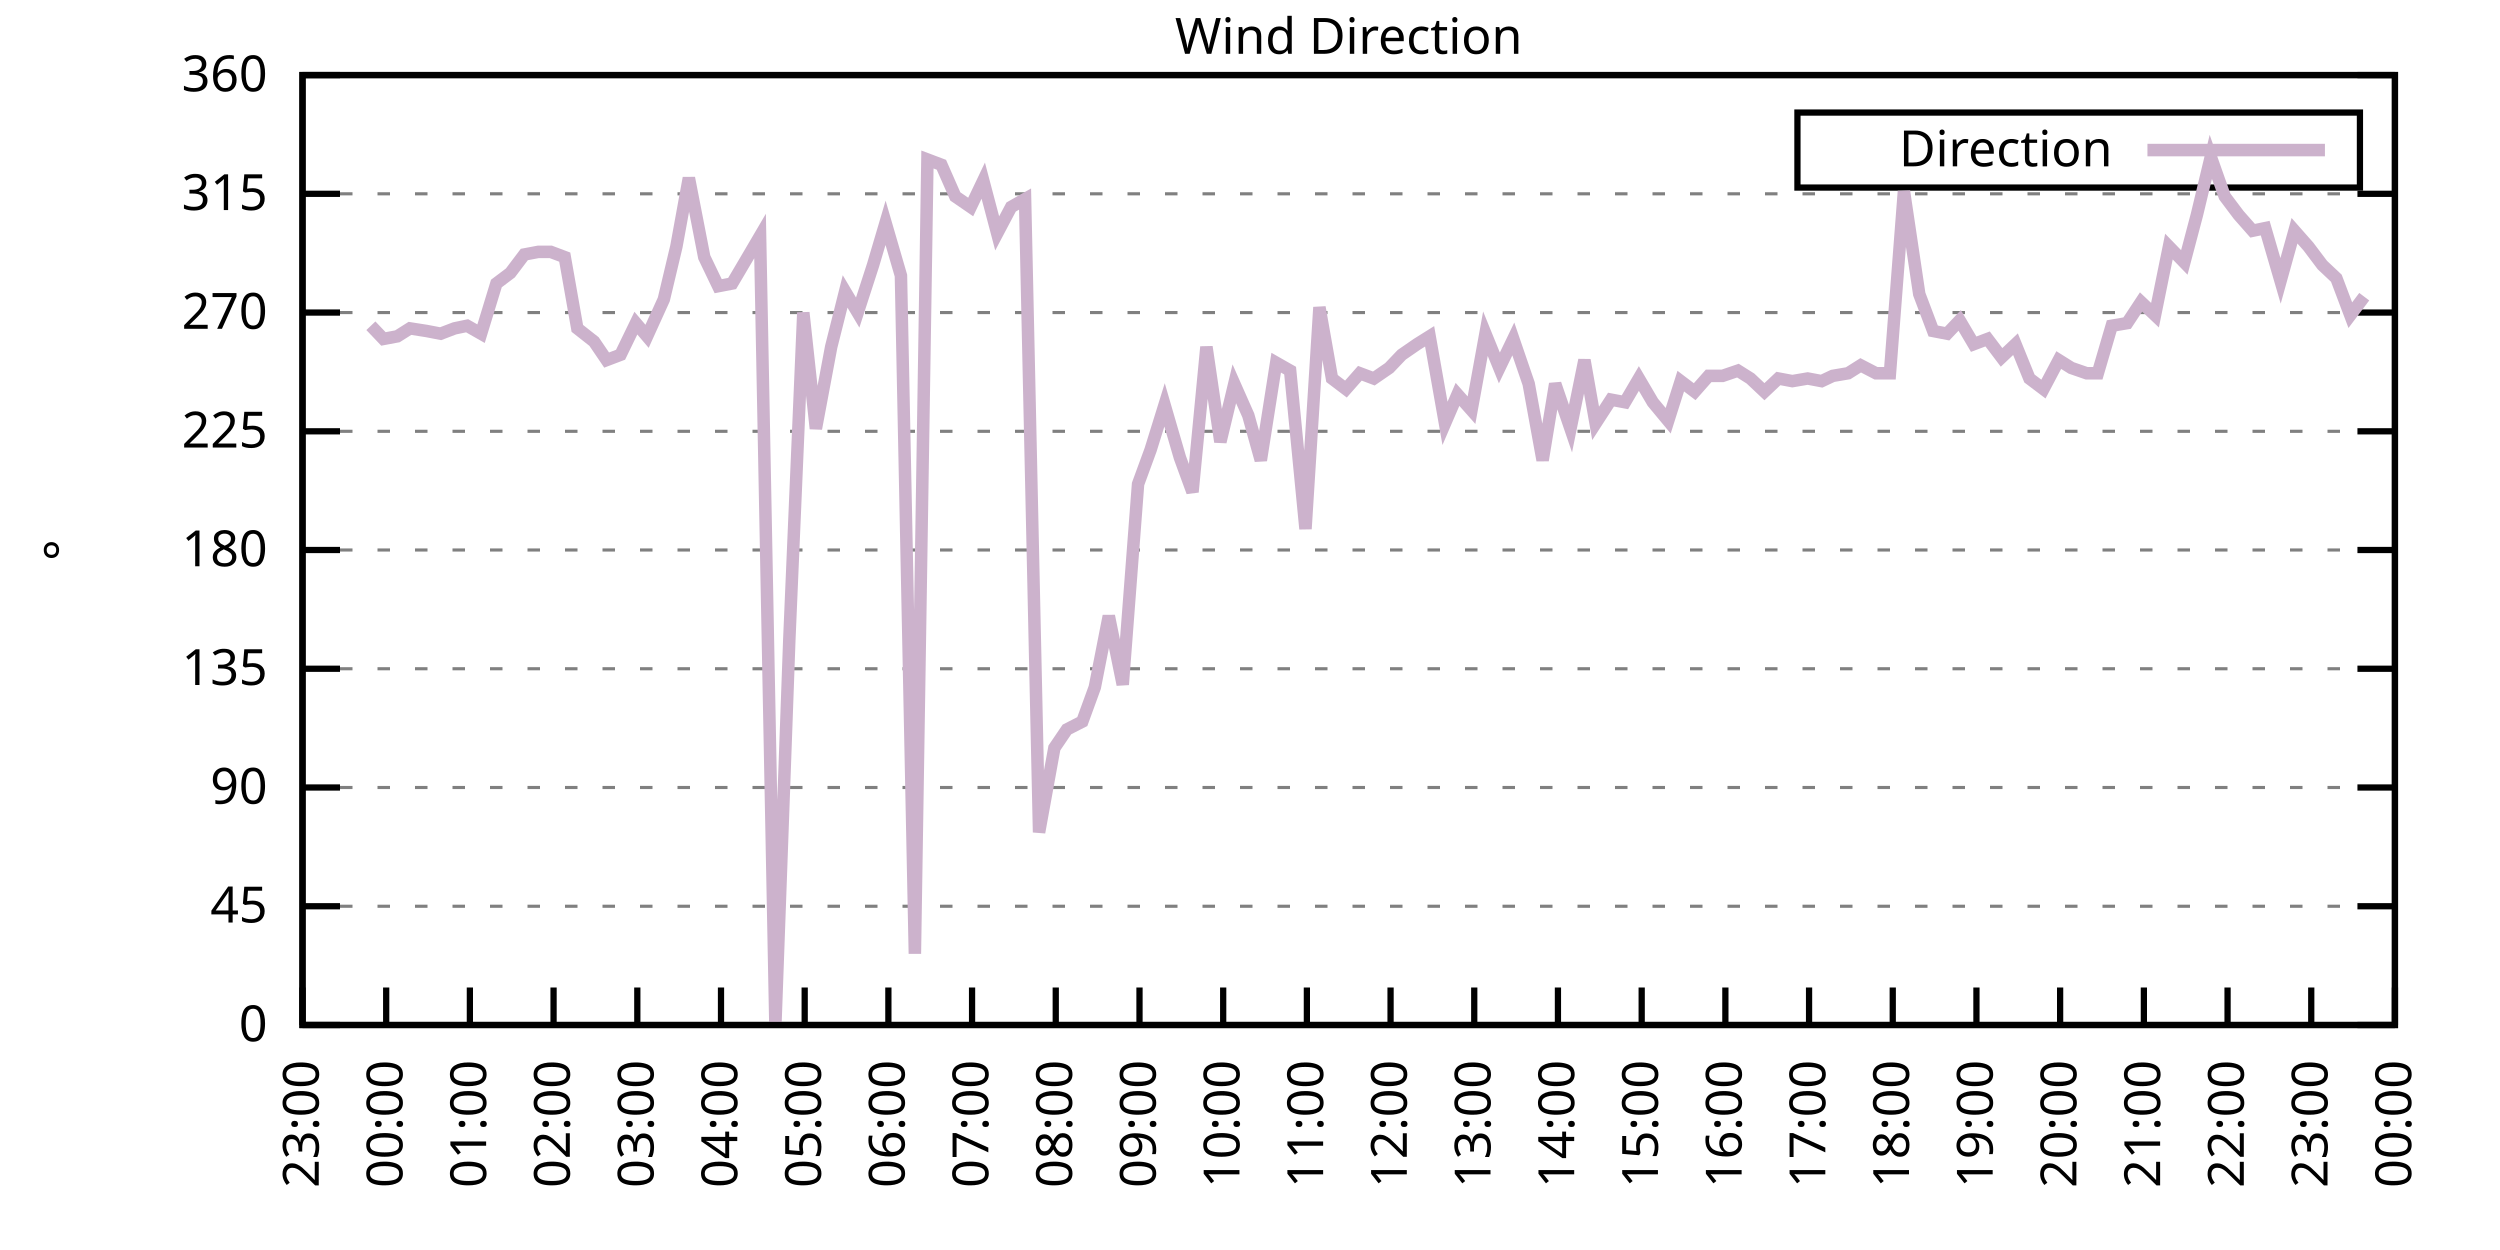
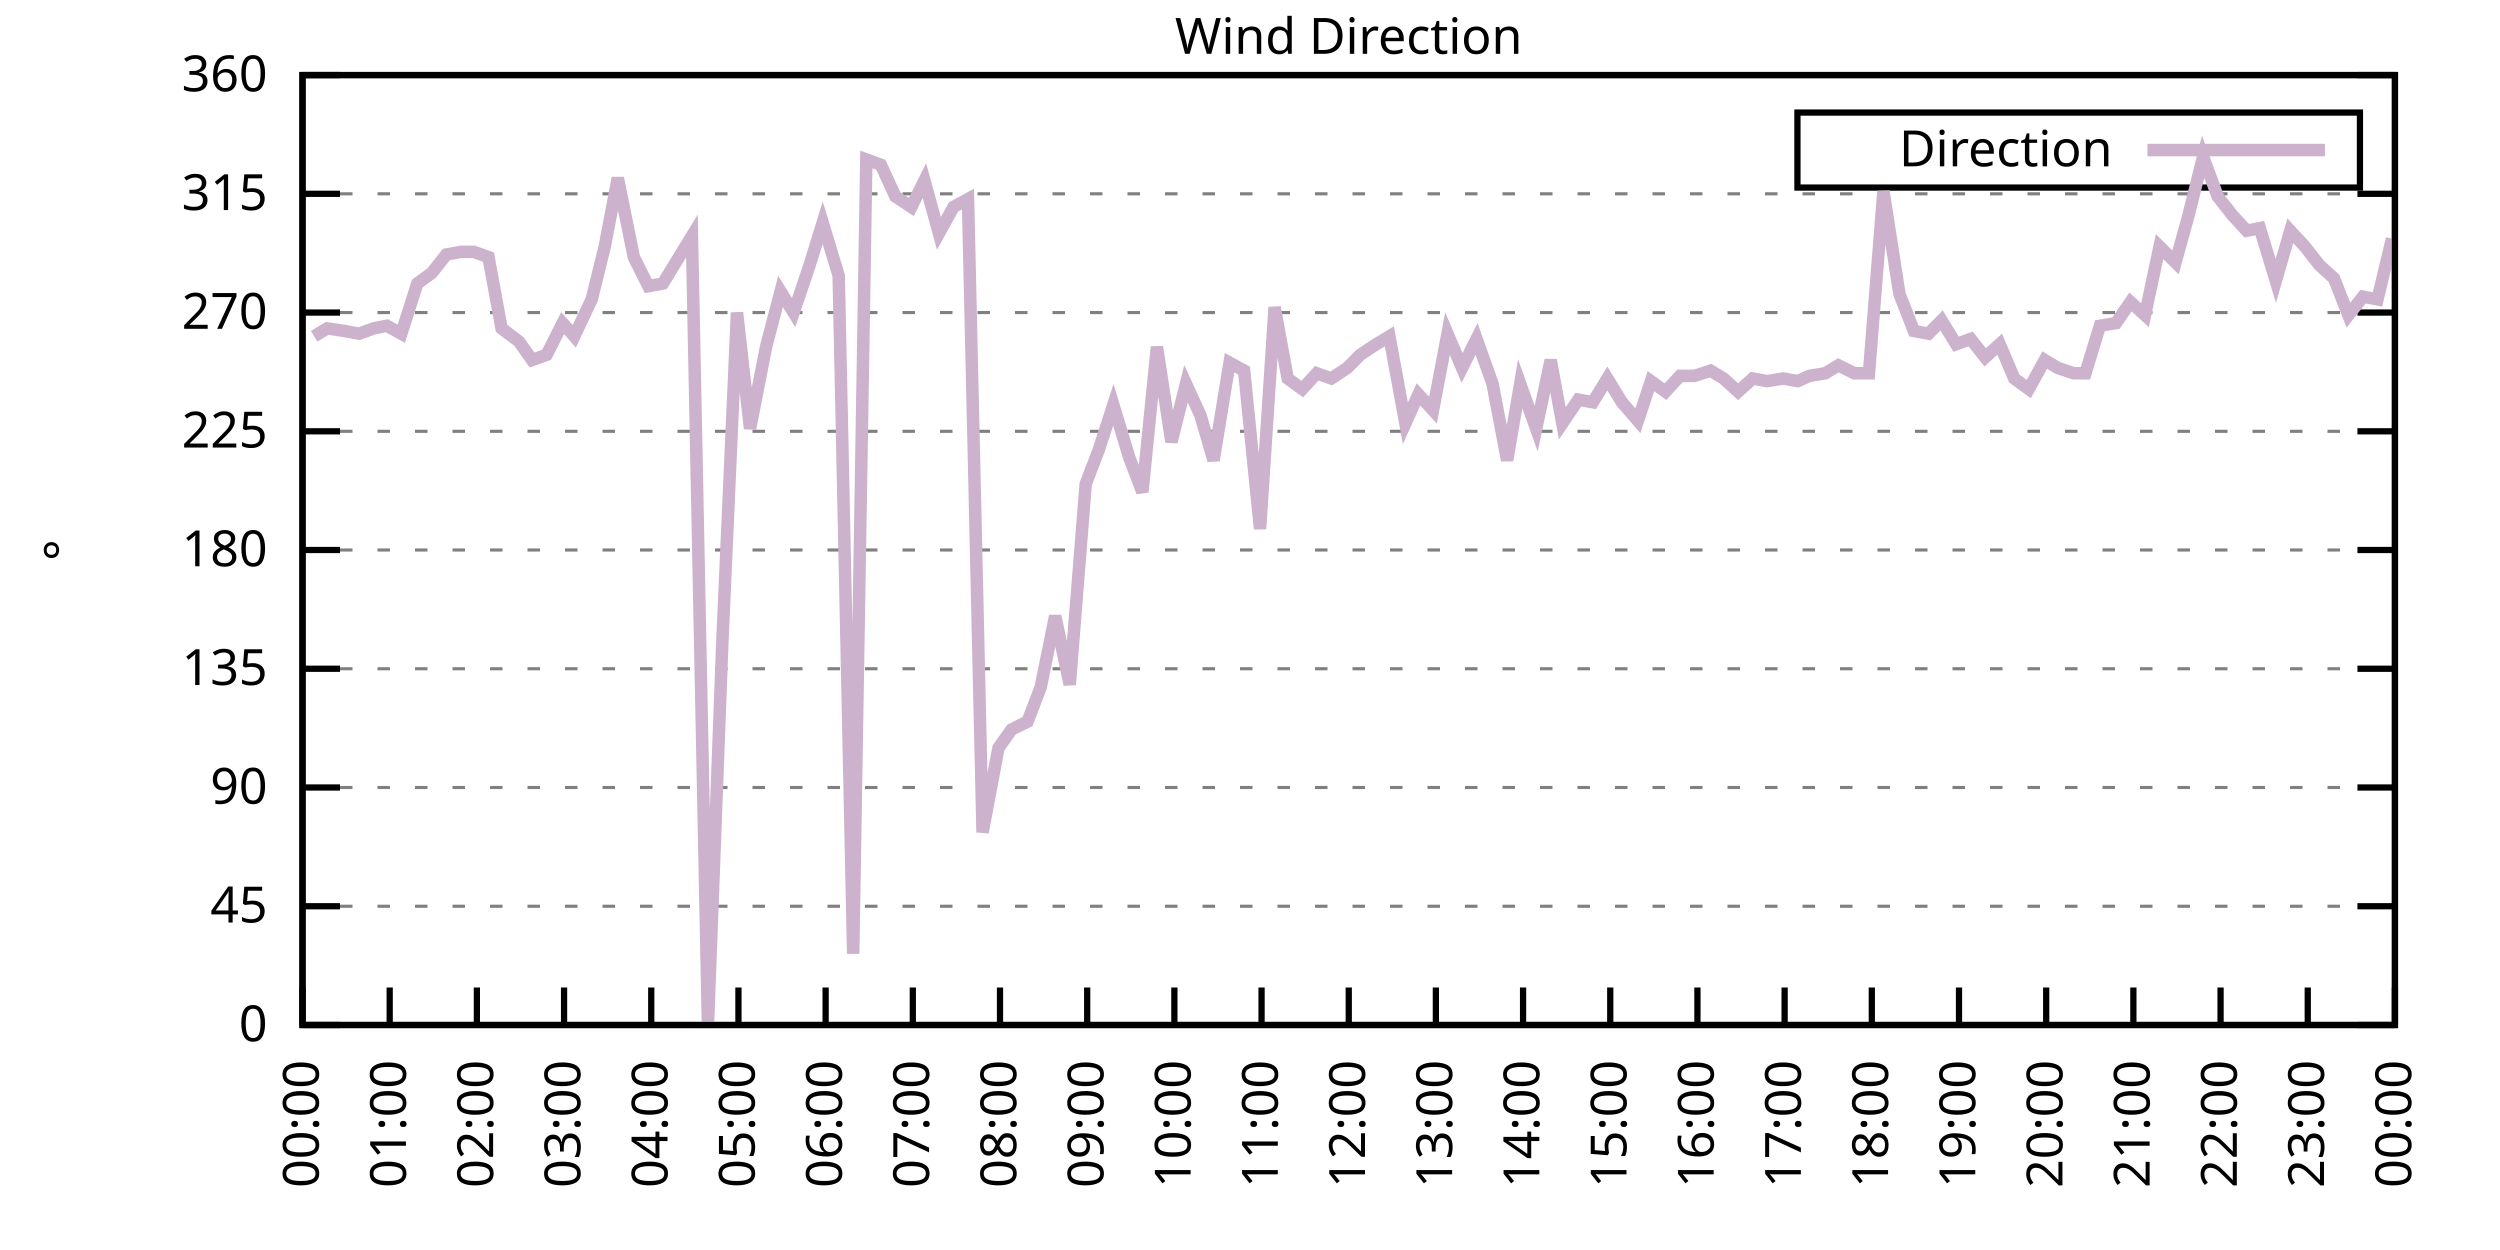
<svg xmlns="http://www.w3.org/2000/svg" xmlns:xlink="http://www.w3.org/1999/xlink" width="400" height="200" viewBox="0 0 400 200">
  <g id="gnuplot_canvas">
    <rect x="0" y="0" width="400" height="200" fill="none" />
    <defs>
      <circle id="gpDot" r="0.5" stroke-width="0.5" stroke="currentColor" />
      <path id="gpPt0" stroke-width="0.333" stroke="currentColor" d="M-1,0 h2 M0,-1 v2" />
      <path id="gpPt1" stroke-width="0.333" stroke="currentColor" d="M-1,-1 L1,1 M1,-1 L-1,1" />
      <path id="gpPt2" stroke-width="0.333" stroke="currentColor" d="M-1,0 L1,0 M0,-1 L0,1 M-1,-1 L1,1 M-1,1 L1,-1" />
      <rect id="gpPt3" stroke-width="0.333" stroke="currentColor" x="-1" y="-1" width="2" height="2" />
      <rect id="gpPt4" stroke-width="0.333" stroke="currentColor" fill="currentColor" x="-1" y="-1" width="2" height="2" />
      <circle id="gpPt5" stroke-width="0.333" stroke="currentColor" cx="0" cy="0" r="1" />
      <use xlink:href="#gpPt5" id="gpPt6" fill="currentColor" stroke="none" />
      <path id="gpPt7" stroke-width="0.333" stroke="currentColor" d="M0,-1.33 L-1.33,0.67 L1.33,0.67 z" />
      <use xlink:href="#gpPt7" id="gpPt8" fill="currentColor" stroke="none" />
      <use xlink:href="#gpPt7" id="gpPt9" stroke="currentColor" transform="rotate(180)" />
      <use xlink:href="#gpPt9" id="gpPt10" fill="currentColor" stroke="none" />
      <use xlink:href="#gpPt3" id="gpPt11" stroke="currentColor" transform="rotate(45)" />
      <use xlink:href="#gpPt11" id="gpPt12" fill="currentColor" stroke="none" />
      <path id="gpPt13" stroke-width="0.333" stroke="currentColor" d="M0,1.330 L1.265,0.411 L0.782,-1.067 L-0.782,-1.076 L-1.265,0.411 z" />
      <use xlink:href="#gpPt13" id="gpPt14" fill="currentColor" stroke="none" />
      <filter id="textbox" filterUnits="objectBoundingBox" x="0" y="0" height="1" width="1">
        <feFlood flood-color="white" flood-opacity="1" result="bgnd" />
        <feComposite in="SourceGraphic" in2="bgnd" operator="atop" />
      </filter>
      <filter id="greybox" filterUnits="objectBoundingBox" x="0" y="0" height="1" width="1">
        <feFlood flood-color="lightgrey" flood-opacity="1" result="grey" />
        <feComposite in="SourceGraphic" in2="grey" operator="atop" />
      </filter>
    </defs>
    <g fill="none" color="white" stroke="currentColor" stroke-width="1.00" stroke-linecap="butt" stroke-linejoin="miter">
</g>
    <g fill="none" color="black" stroke="currentColor" stroke-width="1.00" stroke-linecap="butt" stroke-linejoin="miter">
      <g stroke="none" shape-rendering="crispEdges">
        <polygon fill="rgb(255, 255, 255)" points="48.40,164.00 383.18,164.00 383.18,12.02 48.40,12.02 " />
      </g>
    </g>
    <g fill="none" color="black" stroke="currentColor" stroke-width="1.00" stroke-linecap="butt" stroke-linejoin="miter">
</g>
    <g fill="none" color="black" stroke="black" stroke-width="0.50" stroke-linecap="butt" stroke-linejoin="miter">
</g>
    <g fill="none" color="gray" stroke="currentColor" stroke-width="0.50" stroke-linecap="butt" stroke-linejoin="miter">
      <path stroke="gray" stroke-dasharray="2,4" class="gridline" d="M48.40,164.00 L383.19,164.00  " />
    </g>
    <g fill="none" color="gray" stroke="gray" stroke-width="1.00" stroke-linecap="butt" stroke-linejoin="miter">
</g>
    <g fill="none" color="black" stroke="currentColor" stroke-width="1.00" stroke-linecap="butt" stroke-linejoin="miter">
      <path stroke="black" d="M48.40,164.00 L54.40,164.00 M383.19,164.00 L377.19,164.00  " />
      <g transform="translate(42.80,166.60)" stroke="none" fill="black" font-family="Sans" font-size="8.00" text-anchor="end">
        <text>
          <tspan font-family="Sans"> 0</tspan>
        </text>
      </g>
    </g>
    <g fill="none" color="black" stroke="currentColor" stroke-width="1.00" stroke-linecap="butt" stroke-linejoin="miter">
</g>
    <g fill="none" color="black" stroke="black" stroke-width="0.50" stroke-linecap="butt" stroke-linejoin="miter">
</g>
    <g fill="none" color="gray" stroke="currentColor" stroke-width="0.50" stroke-linecap="butt" stroke-linejoin="miter">
      <path stroke="gray" stroke-dasharray="2,4" class="gridline" d="M48.40,145.00 L383.19,145.00  " />
    </g>
    <g fill="none" color="gray" stroke="gray" stroke-width="1.00" stroke-linecap="butt" stroke-linejoin="miter">
</g>
    <g fill="none" color="black" stroke="currentColor" stroke-width="1.00" stroke-linecap="butt" stroke-linejoin="miter">
      <path stroke="black" d="M48.40,145.00 L54.40,145.00 M383.19,145.00 L377.19,145.00  " />
      <g transform="translate(42.80,147.60)" stroke="none" fill="black" font-family="Sans" font-size="8.00" text-anchor="end">
        <text>
          <tspan font-family="Sans"> 45</tspan>
        </text>
      </g>
    </g>
    <g fill="none" color="black" stroke="currentColor" stroke-width="1.00" stroke-linecap="butt" stroke-linejoin="miter">
</g>
    <g fill="none" color="black" stroke="black" stroke-width="0.50" stroke-linecap="butt" stroke-linejoin="miter">
</g>
    <g fill="none" color="gray" stroke="currentColor" stroke-width="0.50" stroke-linecap="butt" stroke-linejoin="miter">
      <path stroke="gray" stroke-dasharray="2,4" class="gridline" d="M48.40,126.00 L383.19,126.00  " />
    </g>
    <g fill="none" color="gray" stroke="gray" stroke-width="1.00" stroke-linecap="butt" stroke-linejoin="miter">
</g>
    <g fill="none" color="black" stroke="currentColor" stroke-width="1.00" stroke-linecap="butt" stroke-linejoin="miter">
      <path stroke="black" d="M48.40,126.00 L54.40,126.00 M383.19,126.00 L377.19,126.00  " />
      <g transform="translate(42.80,128.60)" stroke="none" fill="black" font-family="Sans" font-size="8.00" text-anchor="end">
        <text>
          <tspan font-family="Sans"> 90</tspan>
        </text>
      </g>
    </g>
    <g fill="none" color="black" stroke="currentColor" stroke-width="1.00" stroke-linecap="butt" stroke-linejoin="miter">
</g>
    <g fill="none" color="black" stroke="black" stroke-width="0.50" stroke-linecap="butt" stroke-linejoin="miter">
</g>
    <g fill="none" color="gray" stroke="currentColor" stroke-width="0.50" stroke-linecap="butt" stroke-linejoin="miter">
      <path stroke="gray" stroke-dasharray="2,4" class="gridline" d="M48.40,107.00 L383.19,107.00  " />
    </g>
    <g fill="none" color="gray" stroke="gray" stroke-width="1.00" stroke-linecap="butt" stroke-linejoin="miter">
</g>
    <g fill="none" color="black" stroke="currentColor" stroke-width="1.00" stroke-linecap="butt" stroke-linejoin="miter">
      <path stroke="black" d="M48.40,107.00 L54.40,107.00 M383.19,107.00 L377.19,107.00  " />
      <g transform="translate(42.80,109.60)" stroke="none" fill="black" font-family="Sans" font-size="8.00" text-anchor="end">
        <text>
          <tspan font-family="Sans"> 135</tspan>
        </text>
      </g>
    </g>
    <g fill="none" color="black" stroke="currentColor" stroke-width="1.00" stroke-linecap="butt" stroke-linejoin="miter">
</g>
    <g fill="none" color="black" stroke="black" stroke-width="0.50" stroke-linecap="butt" stroke-linejoin="miter">
</g>
    <g fill="none" color="gray" stroke="currentColor" stroke-width="0.50" stroke-linecap="butt" stroke-linejoin="miter">
      <path stroke="gray" stroke-dasharray="2,4" class="gridline" d="M48.40,88.00 L383.19,88.00  " />
    </g>
    <g fill="none" color="gray" stroke="gray" stroke-width="1.00" stroke-linecap="butt" stroke-linejoin="miter">
</g>
    <g fill="none" color="black" stroke="currentColor" stroke-width="1.00" stroke-linecap="butt" stroke-linejoin="miter">
      <path stroke="black" d="M48.40,88.00 L54.40,88.00 M383.19,88.00 L377.19,88.00  " />
      <g transform="translate(42.80,90.60)" stroke="none" fill="black" font-family="Sans" font-size="8.00" text-anchor="end">
        <text>
          <tspan font-family="Sans"> 180</tspan>
        </text>
      </g>
    </g>
    <g fill="none" color="black" stroke="currentColor" stroke-width="1.00" stroke-linecap="butt" stroke-linejoin="miter">
</g>
    <g fill="none" color="black" stroke="black" stroke-width="0.50" stroke-linecap="butt" stroke-linejoin="miter">
</g>
    <g fill="none" color="gray" stroke="currentColor" stroke-width="0.50" stroke-linecap="butt" stroke-linejoin="miter">
      <path stroke="gray" stroke-dasharray="2,4" class="gridline" d="M48.40,69.01 L383.19,69.01  " />
    </g>
    <g fill="none" color="gray" stroke="gray" stroke-width="1.00" stroke-linecap="butt" stroke-linejoin="miter">
</g>
    <g fill="none" color="black" stroke="currentColor" stroke-width="1.00" stroke-linecap="butt" stroke-linejoin="miter">
      <path stroke="black" d="M48.40,69.01 L54.40,69.01 M383.19,69.01 L377.19,69.01  " />
      <g transform="translate(42.80,71.61)" stroke="none" fill="black" font-family="Sans" font-size="8.00" text-anchor="end">
        <text>
          <tspan font-family="Sans"> 225</tspan>
        </text>
      </g>
    </g>
    <g fill="none" color="black" stroke="currentColor" stroke-width="1.00" stroke-linecap="butt" stroke-linejoin="miter">
</g>
    <g fill="none" color="black" stroke="black" stroke-width="0.50" stroke-linecap="butt" stroke-linejoin="miter">
</g>
    <g fill="none" color="gray" stroke="currentColor" stroke-width="0.50" stroke-linecap="butt" stroke-linejoin="miter">
      <path stroke="gray" stroke-dasharray="2,4" class="gridline" d="M48.40,50.01 L383.19,50.01  " />
    </g>
    <g fill="none" color="gray" stroke="gray" stroke-width="1.00" stroke-linecap="butt" stroke-linejoin="miter">
</g>
    <g fill="none" color="black" stroke="currentColor" stroke-width="1.00" stroke-linecap="butt" stroke-linejoin="miter">
      <path stroke="black" d="M48.40,50.01 L54.40,50.01 M383.19,50.01 L377.19,50.01  " />
      <g transform="translate(42.80,52.61)" stroke="none" fill="black" font-family="Sans" font-size="8.00" text-anchor="end">
        <text>
          <tspan font-family="Sans"> 270</tspan>
        </text>
      </g>
    </g>
    <g fill="none" color="black" stroke="currentColor" stroke-width="1.00" stroke-linecap="butt" stroke-linejoin="miter">
</g>
    <g fill="none" color="black" stroke="black" stroke-width="0.50" stroke-linecap="butt" stroke-linejoin="miter">
</g>
    <g fill="none" color="gray" stroke="currentColor" stroke-width="0.50" stroke-linecap="butt" stroke-linejoin="miter">
      <path stroke="gray" stroke-dasharray="2,4" class="gridline" d="M48.40,31.01 L383.19,31.01  " />
    </g>
    <g fill="none" color="gray" stroke="gray" stroke-width="1.00" stroke-linecap="butt" stroke-linejoin="miter">
</g>
    <g fill="none" color="black" stroke="currentColor" stroke-width="1.00" stroke-linecap="butt" stroke-linejoin="miter">
      <path stroke="black" d="M48.40,31.01 L54.40,31.01 M383.19,31.01 L377.19,31.01  " />
      <g transform="translate(42.80,33.61)" stroke="none" fill="black" font-family="Sans" font-size="8.00" text-anchor="end">
        <text>
          <tspan font-family="Sans"> 315</tspan>
        </text>
      </g>
    </g>
    <g fill="none" color="black" stroke="currentColor" stroke-width="1.00" stroke-linecap="butt" stroke-linejoin="miter">
</g>
    <g fill="none" color="black" stroke="black" stroke-width="0.50" stroke-linecap="butt" stroke-linejoin="miter">
</g>
    <g fill="none" color="gray" stroke="currentColor" stroke-width="0.50" stroke-linecap="butt" stroke-linejoin="miter">
      <path stroke="gray" stroke-dasharray="2,4" class="gridline" d="M48.40,12.01 L383.19,12.01  " />
    </g>
    <g fill="none" color="gray" stroke="gray" stroke-width="1.00" stroke-linecap="butt" stroke-linejoin="miter">
</g>
    <g fill="none" color="black" stroke="currentColor" stroke-width="1.00" stroke-linecap="butt" stroke-linejoin="miter">
      <path stroke="black" d="M48.40,12.01 L54.40,12.01 M383.19,12.01 L377.19,12.01  " />
      <g transform="translate(42.80,14.61)" stroke="none" fill="black" font-family="Sans" font-size="8.00" text-anchor="end">
        <text>
          <tspan font-family="Sans"> 360</tspan>
        </text>
      </g>
    </g>
    <g fill="none" color="black" stroke="currentColor" stroke-width="1.00" stroke-linecap="butt" stroke-linejoin="miter">
      <path stroke="black" d="M48.40,164.00 L48.40,158.00  " />
      <g transform="translate(51.00,169.60) rotate(270.00)" stroke="none" fill="black" font-family="Sans" font-size="8.00" text-anchor="end">
        <text>
-           <tspan font-family="Sans">23:00</tspan>
-         </text>
-       </g>
-     </g>
-     <g fill="none" color="black" stroke="currentColor" stroke-width="1.00" stroke-linecap="butt" stroke-linejoin="miter">
-       <path stroke="black" d="M61.79,164.00 L61.79,158.00  " />
-       <g transform="translate(64.39,169.60) rotate(270.00)" stroke="none" fill="black" font-family="Sans" font-size="8.00" text-anchor="end">
-         <text>
          <tspan font-family="Sans">00:00</tspan>
        </text>
      </g>
    </g>
    <g fill="none" color="black" stroke="currentColor" stroke-width="1.00" stroke-linecap="butt" stroke-linejoin="miter">
-       <path stroke="black" d="M75.18,164.00 L75.18,158.00  " />
-       <g transform="translate(77.78,169.60) rotate(270.00)" stroke="none" fill="black" font-family="Sans" font-size="8.00" text-anchor="end">
+       <path stroke="black" d="M62.35,164.00 L62.35,158.00  " />
+       <g transform="translate(64.95,169.60) rotate(270.00)" stroke="none" fill="black" font-family="Sans" font-size="8.00" text-anchor="end">
        <text>
          <tspan font-family="Sans">01:00</tspan>
        </text>
      </g>
    </g>
    <g fill="none" color="black" stroke="currentColor" stroke-width="1.00" stroke-linecap="butt" stroke-linejoin="miter">
-       <path stroke="black" d="M88.57,164.00 L88.57,158.00  " />
-       <g transform="translate(91.17,169.60) rotate(270.00)" stroke="none" fill="black" font-family="Sans" font-size="8.00" text-anchor="end">
+       <path stroke="black" d="M76.30,164.00 L76.30,158.00  " />
+       <g transform="translate(78.90,169.60) rotate(270.00)" stroke="none" fill="black" font-family="Sans" font-size="8.00" text-anchor="end">
        <text>
          <tspan font-family="Sans">02:00</tspan>
        </text>
      </g>
    </g>
    <g fill="none" color="black" stroke="currentColor" stroke-width="1.00" stroke-linecap="butt" stroke-linejoin="miter">
-       <path stroke="black" d="M101.97,164.00 L101.97,158.00  " />
-       <g transform="translate(104.57,169.60) rotate(270.00)" stroke="none" fill="black" font-family="Sans" font-size="8.00" text-anchor="end">
+       <path stroke="black" d="M90.25,164.00 L90.25,158.00  " />
+       <g transform="translate(92.85,169.60) rotate(270.00)" stroke="none" fill="black" font-family="Sans" font-size="8.00" text-anchor="end">
        <text>
          <tspan font-family="Sans">03:00</tspan>
        </text>
      </g>
    </g>
    <g fill="none" color="black" stroke="currentColor" stroke-width="1.00" stroke-linecap="butt" stroke-linejoin="miter">
-       <path stroke="black" d="M115.36,164.00 L115.36,158.00  " />
-       <g transform="translate(117.96,169.60) rotate(270.00)" stroke="none" fill="black" font-family="Sans" font-size="8.00" text-anchor="end">
+       <path stroke="black" d="M104.20,164.00 L104.20,158.00  " />
+       <g transform="translate(106.80,169.60) rotate(270.00)" stroke="none" fill="black" font-family="Sans" font-size="8.00" text-anchor="end">
        <text>
          <tspan font-family="Sans">04:00</tspan>
        </text>
      </g>
    </g>
    <g fill="none" color="black" stroke="currentColor" stroke-width="1.00" stroke-linecap="butt" stroke-linejoin="miter">
-       <path stroke="black" d="M128.75,164.00 L128.75,158.00  " />
-       <g transform="translate(131.35,169.60) rotate(270.00)" stroke="none" fill="black" font-family="Sans" font-size="8.00" text-anchor="end">
+       <path stroke="black" d="M118.15,164.00 L118.15,158.00  " />
+       <g transform="translate(120.75,169.60) rotate(270.00)" stroke="none" fill="black" font-family="Sans" font-size="8.00" text-anchor="end">
        <text>
          <tspan font-family="Sans">05:00</tspan>
        </text>
      </g>
    </g>
    <g fill="none" color="black" stroke="currentColor" stroke-width="1.00" stroke-linecap="butt" stroke-linejoin="miter">
-       <path stroke="black" d="M142.14,164.00 L142.14,158.00  " />
-       <g transform="translate(144.74,169.60) rotate(270.00)" stroke="none" fill="black" font-family="Sans" font-size="8.00" text-anchor="end">
+       <path stroke="black" d="M132.10,164.00 L132.10,158.00  " />
+       <g transform="translate(134.70,169.60) rotate(270.00)" stroke="none" fill="black" font-family="Sans" font-size="8.00" text-anchor="end">
        <text>
          <tspan font-family="Sans">06:00</tspan>
        </text>
      </g>
    </g>
    <g fill="none" color="black" stroke="currentColor" stroke-width="1.00" stroke-linecap="butt" stroke-linejoin="miter">
-       <path stroke="black" d="M155.53,164.00 L155.53,158.00  " />
-       <g transform="translate(158.13,169.60) rotate(270.00)" stroke="none" fill="black" font-family="Sans" font-size="8.00" text-anchor="end">
+       <path stroke="black" d="M146.05,164.00 L146.05,158.00  " />
+       <g transform="translate(148.65,169.60) rotate(270.00)" stroke="none" fill="black" font-family="Sans" font-size="8.00" text-anchor="end">
        <text>
          <tspan font-family="Sans">07:00</tspan>
        </text>
      </g>
    </g>
    <g fill="none" color="black" stroke="currentColor" stroke-width="1.00" stroke-linecap="butt" stroke-linejoin="miter">
-       <path stroke="black" d="M168.92,164.00 L168.92,158.00  " />
-       <g transform="translate(171.52,169.60) rotate(270.00)" stroke="none" fill="black" font-family="Sans" font-size="8.00" text-anchor="end">
+       <path stroke="black" d="M160.00,164.00 L160.00,158.00  " />
+       <g transform="translate(162.60,169.60) rotate(270.00)" stroke="none" fill="black" font-family="Sans" font-size="8.00" text-anchor="end">
        <text>
          <tspan font-family="Sans">08:00</tspan>
        </text>
      </g>
    </g>
    <g fill="none" color="black" stroke="currentColor" stroke-width="1.00" stroke-linecap="butt" stroke-linejoin="miter">
-       <path stroke="black" d="M182.32,164.00 L182.32,158.00  " />
-       <g transform="translate(184.92,169.60) rotate(270.00)" stroke="none" fill="black" font-family="Sans" font-size="8.00" text-anchor="end">
+       <path stroke="black" d="M173.95,164.00 L173.95,158.00  " />
+       <g transform="translate(176.55,169.60) rotate(270.00)" stroke="none" fill="black" font-family="Sans" font-size="8.00" text-anchor="end">
        <text>
          <tspan font-family="Sans">09:00</tspan>
        </text>
      </g>
    </g>
    <g fill="none" color="black" stroke="currentColor" stroke-width="1.00" stroke-linecap="butt" stroke-linejoin="miter">
-       <path stroke="black" d="M195.71,164.00 L195.71,158.00  " />
-       <g transform="translate(198.31,169.60) rotate(270.00)" stroke="none" fill="black" font-family="Sans" font-size="8.00" text-anchor="end">
+       <path stroke="black" d="M187.90,164.00 L187.90,158.00  " />
+       <g transform="translate(190.50,169.60) rotate(270.00)" stroke="none" fill="black" font-family="Sans" font-size="8.00" text-anchor="end">
        <text>
          <tspan font-family="Sans">10:00</tspan>
        </text>
      </g>
    </g>
    <g fill="none" color="black" stroke="currentColor" stroke-width="1.00" stroke-linecap="butt" stroke-linejoin="miter">
-       <path stroke="black" d="M209.10,164.00 L209.10,158.00  " />
-       <g transform="translate(211.70,169.60) rotate(270.00)" stroke="none" fill="black" font-family="Sans" font-size="8.00" text-anchor="end">
+       <path stroke="black" d="M201.85,164.00 L201.85,158.00  " />
+       <g transform="translate(204.45,169.60) rotate(270.00)" stroke="none" fill="black" font-family="Sans" font-size="8.00" text-anchor="end">
        <text>
          <tspan font-family="Sans">11:00</tspan>
        </text>
      </g>
    </g>
    <g fill="none" color="black" stroke="currentColor" stroke-width="1.00" stroke-linecap="butt" stroke-linejoin="miter">
-       <path stroke="black" d="M222.49,164.00 L222.49,158.00  " />
-       <g transform="translate(225.09,169.60) rotate(270.00)" stroke="none" fill="black" font-family="Sans" font-size="8.00" text-anchor="end">
+       <path stroke="black" d="M215.80,164.00 L215.80,158.00  " />
+       <g transform="translate(218.40,169.60) rotate(270.00)" stroke="none" fill="black" font-family="Sans" font-size="8.00" text-anchor="end">
        <text>
          <tspan font-family="Sans">12:00</tspan>
        </text>
      </g>
    </g>
    <g fill="none" color="black" stroke="currentColor" stroke-width="1.00" stroke-linecap="butt" stroke-linejoin="miter">
-       <path stroke="black" d="M235.88,164.00 L235.88,158.00  " />
-       <g transform="translate(238.48,169.60) rotate(270.00)" stroke="none" fill="black" font-family="Sans" font-size="8.00" text-anchor="end">
+       <path stroke="black" d="M229.74,164.00 L229.74,158.00  " />
+       <g transform="translate(232.34,169.60) rotate(270.00)" stroke="none" fill="black" font-family="Sans" font-size="8.00" text-anchor="end">
        <text>
          <tspan font-family="Sans">13:00</tspan>
        </text>
      </g>
    </g>
    <g fill="none" color="black" stroke="currentColor" stroke-width="1.00" stroke-linecap="butt" stroke-linejoin="miter">
-       <path stroke="black" d="M249.27,164.00 L249.27,158.00  " />
-       <g transform="translate(251.87,169.60) rotate(270.00)" stroke="none" fill="black" font-family="Sans" font-size="8.00" text-anchor="end">
+       <path stroke="black" d="M243.69,164.00 L243.69,158.00  " />
+       <g transform="translate(246.29,169.60) rotate(270.00)" stroke="none" fill="black" font-family="Sans" font-size="8.00" text-anchor="end">
        <text>
          <tspan font-family="Sans">14:00</tspan>
        </text>
      </g>
    </g>
    <g fill="none" color="black" stroke="currentColor" stroke-width="1.00" stroke-linecap="butt" stroke-linejoin="miter">
-       <path stroke="black" d="M262.67,164.00 L262.67,158.00  " />
-       <g transform="translate(265.27,169.60) rotate(270.00)" stroke="none" fill="black" font-family="Sans" font-size="8.00" text-anchor="end">
+       <path stroke="black" d="M257.64,164.00 L257.64,158.00  " />
+       <g transform="translate(260.24,169.60) rotate(270.00)" stroke="none" fill="black" font-family="Sans" font-size="8.00" text-anchor="end">
        <text>
          <tspan font-family="Sans">15:00</tspan>
        </text>
      </g>
    </g>
    <g fill="none" color="black" stroke="currentColor" stroke-width="1.00" stroke-linecap="butt" stroke-linejoin="miter">
-       <path stroke="black" d="M276.06,164.00 L276.06,158.00  " />
-       <g transform="translate(278.66,169.60) rotate(270.00)" stroke="none" fill="black" font-family="Sans" font-size="8.00" text-anchor="end">
+       <path stroke="black" d="M271.59,164.00 L271.59,158.00  " />
+       <g transform="translate(274.19,169.60) rotate(270.00)" stroke="none" fill="black" font-family="Sans" font-size="8.00" text-anchor="end">
        <text>
          <tspan font-family="Sans">16:00</tspan>
        </text>
      </g>
    </g>
    <g fill="none" color="black" stroke="currentColor" stroke-width="1.00" stroke-linecap="butt" stroke-linejoin="miter">
-       <path stroke="black" d="M289.45,164.00 L289.45,158.00  " />
-       <g transform="translate(292.05,169.60) rotate(270.00)" stroke="none" fill="black" font-family="Sans" font-size="8.00" text-anchor="end">
+       <path stroke="black" d="M285.54,164.00 L285.54,158.00  " />
+       <g transform="translate(288.14,169.60) rotate(270.00)" stroke="none" fill="black" font-family="Sans" font-size="8.00" text-anchor="end">
        <text>
          <tspan font-family="Sans">17:00</tspan>
        </text>
      </g>
    </g>
    <g fill="none" color="black" stroke="currentColor" stroke-width="1.00" stroke-linecap="butt" stroke-linejoin="miter">
-       <path stroke="black" d="M302.84,164.00 L302.84,158.00  " />
-       <g transform="translate(305.44,169.60) rotate(270.00)" stroke="none" fill="black" font-family="Sans" font-size="8.00" text-anchor="end">
+       <path stroke="black" d="M299.49,164.00 L299.49,158.00  " />
+       <g transform="translate(302.09,169.60) rotate(270.00)" stroke="none" fill="black" font-family="Sans" font-size="8.00" text-anchor="end">
        <text>
          <tspan font-family="Sans">18:00</tspan>
        </text>
      </g>
    </g>
    <g fill="none" color="black" stroke="currentColor" stroke-width="1.00" stroke-linecap="butt" stroke-linejoin="miter">
-       <path stroke="black" d="M316.23,164.00 L316.23,158.00  " />
-       <g transform="translate(318.83,169.60) rotate(270.00)" stroke="none" fill="black" font-family="Sans" font-size="8.00" text-anchor="end">
+       <path stroke="black" d="M313.44,164.00 L313.44,158.00  " />
+       <g transform="translate(316.04,169.60) rotate(270.00)" stroke="none" fill="black" font-family="Sans" font-size="8.00" text-anchor="end">
        <text>
          <tspan font-family="Sans">19:00</tspan>
        </text>
      </g>
    </g>
    <g fill="none" color="black" stroke="currentColor" stroke-width="1.00" stroke-linecap="butt" stroke-linejoin="miter">
-       <path stroke="black" d="M329.62,164.00 L329.62,158.00  " />
-       <g transform="translate(332.22,169.60) rotate(270.00)" stroke="none" fill="black" font-family="Sans" font-size="8.00" text-anchor="end">
+       <path stroke="black" d="M327.39,164.00 L327.39,158.00  " />
+       <g transform="translate(329.99,169.60) rotate(270.00)" stroke="none" fill="black" font-family="Sans" font-size="8.00" text-anchor="end">
        <text>
          <tspan font-family="Sans">20:00</tspan>
        </text>
      </g>
    </g>
    <g fill="none" color="black" stroke="currentColor" stroke-width="1.00" stroke-linecap="butt" stroke-linejoin="miter">
-       <path stroke="black" d="M343.02,164.00 L343.02,158.00  " />
-       <g transform="translate(345.62,169.60) rotate(270.00)" stroke="none" fill="black" font-family="Sans" font-size="8.00" text-anchor="end">
+       <path stroke="black" d="M341.34,164.00 L341.34,158.00  " />
+       <g transform="translate(343.94,169.60) rotate(270.00)" stroke="none" fill="black" font-family="Sans" font-size="8.00" text-anchor="end">
        <text>
          <tspan font-family="Sans">21:00</tspan>
        </text>
      </g>
    </g>
    <g fill="none" color="black" stroke="currentColor" stroke-width="1.00" stroke-linecap="butt" stroke-linejoin="miter">
-       <path stroke="black" d="M356.41,164.00 L356.41,158.00  " />
-       <g transform="translate(359.01,169.60) rotate(270.00)" stroke="none" fill="black" font-family="Sans" font-size="8.00" text-anchor="end">
+       <path stroke="black" d="M355.29,164.00 L355.29,158.00  " />
+       <g transform="translate(357.89,169.60) rotate(270.00)" stroke="none" fill="black" font-family="Sans" font-size="8.00" text-anchor="end">
        <text>
          <tspan font-family="Sans">22:00</tspan>
        </text>
      </g>
    </g>
    <g fill="none" color="black" stroke="currentColor" stroke-width="1.00" stroke-linecap="butt" stroke-linejoin="miter">
-       <path stroke="black" d="M369.80,164.00 L369.80,158.00  " />
-       <g transform="translate(372.40,169.60) rotate(270.00)" stroke="none" fill="black" font-family="Sans" font-size="8.00" text-anchor="end">
+       <path stroke="black" d="M369.24,164.00 L369.24,158.00  " />
+       <g transform="translate(371.84,169.60) rotate(270.00)" stroke="none" fill="black" font-family="Sans" font-size="8.00" text-anchor="end">
        <text>
          <tspan font-family="Sans">23:00</tspan>
        </text>
      </g>
    </g>
    <g fill="none" color="black" stroke="currentColor" stroke-width="1.00" stroke-linecap="butt" stroke-linejoin="miter">
      <path stroke="black" d="M383.19,164.00 L383.19,158.00  " />
      <g transform="translate(385.79,169.60) rotate(270.00)" stroke="none" fill="black" font-family="Sans" font-size="8.00" text-anchor="end">
        <text>
          <tspan font-family="Sans">00:00</tspan>
        </text>
      </g>
    </g>
    <g fill="none" color="black" stroke="currentColor" stroke-width="1.00" stroke-linecap="butt" stroke-linejoin="miter">
</g>
    <g fill="none" color="black" stroke="currentColor" stroke-width="1.00" stroke-linecap="butt" stroke-linejoin="miter">
      <path stroke="black" d="M48.40,12.01 L48.40,164.00 L383.19,164.00 L383.19,12.01 L48.40,12.01 Z  " />
    </g>
    <g fill="none" color="black" stroke="currentColor" stroke-width="1.00" stroke-linecap="butt" stroke-linejoin="miter">
</g>
    <g fill="none" color="black" stroke="currentColor" stroke-width="1.00" stroke-linecap="butt" stroke-linejoin="miter">
      <path stroke="black" d="M287.59,30.01 L287.59,18.01 L377.59,18.01 L377.59,30.01 L287.59,30.01 Z  " />
    </g>
    <g id="Wind_direction_plot_1">
      <g fill="none" color="white" stroke="black" stroke-width="2.00" stroke-linecap="butt" stroke-linejoin="miter">
</g>
      <g fill="none" color="black" stroke="currentColor" stroke-width="2.00" stroke-linecap="butt" stroke-linejoin="miter">
        <g transform="translate(337.99,26.61)" stroke="none" fill="black" font-family="Sans" font-size="8.00" text-anchor="end">
          <text>
            <tspan font-family="Sans">Direction</tspan>
          </text>
        </g>
      </g>
      <g fill="none" color="black" stroke="currentColor" stroke-width="2.00" stroke-linecap="butt" stroke-linejoin="miter">
-         <path stroke="rgb(204, 178, 204)" d="M343.59,24.01 L371.99,24.01 M59.34,52.12 L61.35,54.23 L63.58,53.81 L65.59,52.54 L68.26,52.96 L70.50,53.39   L72.73,52.54 L74.74,52.12 L76.97,53.39 L79.42,45.36 L81.66,43.67 L83.89,40.72 L86.12,40.30 L88.13,40.30   L90.36,41.14 L92.37,52.54 L95.05,54.65 L97.06,57.61 L99.29,56.76 L101.74,51.70 L103.53,53.81 L106.21,47.90   L108.22,39.45 L110.22,28.48 L112.68,41.14 L114.91,45.79 L117.14,45.36 L119.38,41.56 L121.61,37.76 L124.06,164.00   L126.29,102.36 L128.53,50.01 L130.54,68.58 L132.99,55.50 L135.22,46.63 L137.23,50.01 L139.69,42.41 L141.69,35.65   L144.15,44.10 L146.38,152.60 L148.39,25.52 L150.62,26.36 L152.85,31.43 L155.31,33.12 L157.32,28.90 L159.55,37.34   L161.78,33.12 L164.01,31.85 L166.25,133.18 L168.70,119.67 L170.71,116.71 L173.17,115.45 L175.17,109.96 L177.41,98.56   L179.64,109.54 L182.09,77.45 L184.10,71.96 L186.33,64.78 L188.79,73.23 L190.80,78.72 L193.03,55.50 L195.26,70.70   L197.49,61.41 L199.73,66.47 L201.73,73.65 L204.19,58.03 L206.42,59.30 L208.88,84.63 L211.11,49.16 L213.12,60.56   L215.35,62.25 L217.58,59.72 L219.81,60.56 L222.27,58.87 L224.28,56.76 L226.73,55.07 L228.74,53.81 L231.20,67.74   L233.20,63.10 L235.44,65.63 L237.67,53.39 L239.90,58.87 L242.13,54.23 L244.59,61.41 L246.82,73.65 L248.83,61.41   L251.28,68.58 L253.51,57.61 L255.30,67.74 L257.76,63.94 L259.99,64.36 L262.22,60.56 L264.45,64.36 L266.91,67.32   L268.92,60.98 L271.15,62.67 L273.38,60.14 L275.61,60.14 L278.07,59.30 L280.07,60.56 L282.31,62.67 L284.54,60.56   L286.77,60.98 L289.23,60.56 L291.46,60.98 L293.24,60.14 L295.70,59.72 L297.71,58.45 L300.16,59.72 L302.39,59.72   L304.63,30.59 L307.08,47.05 L309.31,52.96 L311.54,53.39 L313.55,51.27 L315.79,55.07 L318.02,54.23 L320.25,57.18   L322.48,55.07 L324.71,60.56 L326.95,62.25 L329.40,57.61 L331.41,58.87 L333.86,59.72 L335.65,59.72 L337.88,52.12   L340.34,51.70 L342.57,48.32 L344.80,50.43 L347.03,39.45 L349.49,41.99 L351.50,34.39 L353.73,25.10 L355.96,31.43   L358.19,34.39 L360.42,36.92 L362.43,36.50 L364.89,44.94 L367.12,36.92 L369.35,39.45 L371.58,42.41 L373.82,44.52   L376.05,50.43 L378.28,47.47  " />
+         <path stroke="rgb(204, 178, 204)" d="M343.59,24.01 L371.99,24.01 M50.26,53.81 L52.35,52.54 L55.14,52.96 L57.47,53.39 L59.79,52.54 L61.88,52.12   L64.21,53.39 L66.77,45.36 L69.09,43.67 L71.42,40.72 L73.74,40.30 L75.83,40.30 L78.16,41.14 L80.25,52.54   L83.04,54.65 L85.13,57.61 L87.46,56.76 L90.02,51.70 L91.88,53.81 L94.67,47.90 L96.76,39.45 L98.85,28.48   L101.41,41.14 L103.73,45.79 L106.06,45.36 L108.38,41.56 L110.71,37.76 L113.27,164.00 L115.59,102.36 L117.92,50.01   L120.01,68.58 L122.57,55.50 L124.89,46.63 L126.98,50.01 L129.54,42.41 L131.63,35.65 L134.19,44.10 L136.51,152.60   L138.61,25.52 L140.93,26.36 L143.26,31.43 L145.81,33.12 L147.91,28.90 L150.23,37.34 L152.56,33.12 L154.88,31.85   L157.21,133.18 L159.76,119.67 L161.86,116.71 L164.41,115.45 L166.51,109.96 L168.83,98.56 L171.16,109.54 L173.71,77.45   L175.81,71.96 L178.13,64.78 L180.69,73.23 L182.78,78.72 L185.11,55.50 L187.43,70.70 L189.76,61.41 L192.08,66.47   L194.17,73.65 L196.73,58.03 L199.06,59.30 L201.61,84.63 L203.94,49.16 L206.03,60.56 L208.36,62.25 L210.68,59.72   L213.01,60.56 L215.56,58.87 L217.65,56.76 L220.21,55.07 L222.30,53.81 L224.86,67.74 L226.95,63.10 L229.28,65.63   L231.60,53.39 L233.93,58.87 L236.25,54.23 L238.81,61.41 L241.14,73.65 L243.23,61.41 L245.79,68.58 L248.11,57.61   L249.97,67.74 L252.53,63.94 L254.85,64.36 L257.18,60.56 L259.50,64.36 L262.06,67.32 L264.15,60.98 L266.48,62.67   L268.80,60.14 L271.13,60.14 L273.69,59.30 L275.78,60.56 L278.10,62.67 L280.43,60.56 L282.75,60.98 L285.31,60.56   L287.64,60.98 L289.50,60.14 L292.05,59.72 L294.15,58.45 L296.70,59.72 L299.03,59.72 L301.35,30.59 L303.91,47.05   L306.23,52.96 L308.56,53.39 L310.65,51.27 L312.98,55.07 L315.30,54.23 L317.63,57.18 L319.95,55.07 L322.28,60.56   L324.60,62.25 L327.16,57.61 L329.25,58.87 L331.81,59.72 L333.67,59.72 L335.99,52.12 L338.55,51.70 L340.88,48.32   L343.20,50.43 L345.53,39.45 L348.08,41.99 L350.18,34.39 L352.50,25.10 L354.83,31.43 L357.15,34.39 L359.48,36.92   L361.57,36.50 L364.13,44.94 L366.45,36.92 L368.78,39.45 L371.10,42.41 L373.43,44.52 L375.75,50.43 L378.08,47.47   L380.40,47.90 L382.73,38.19  " />
      </g>
    </g>
    <g fill="none" color="black" stroke="currentColor" stroke-width="2.00" stroke-linecap="butt" stroke-linejoin="miter">
</g>
    <g fill="none" color="black" stroke="black" stroke-width="1.00" stroke-linecap="butt" stroke-linejoin="miter">
</g>
    <g fill="none" color="black" stroke="currentColor" stroke-width="1.00" stroke-linecap="butt" stroke-linejoin="miter">
      <path stroke="black" d="M48.40,12.01 L48.40,164.00 L383.19,164.00 L383.19,12.01 L48.40,12.01 Z  " />
      <g transform="translate(12.80,88.01) rotate(270.00)" stroke="none" fill="black" font-family="Sans" font-size="8.00" text-anchor="middle">
        <text>
          <tspan font-family="Sans">°</tspan>
        </text>
      </g>
    </g>
    <g fill="none" color="black" stroke="currentColor" stroke-width="1.00" stroke-linecap="butt" stroke-linejoin="miter">
</g>
    <g fill="none" color="black" stroke="currentColor" stroke-width="1.00" stroke-linecap="butt" stroke-linejoin="miter">
      <g transform="translate(215.79,8.61)" stroke="none" fill="black" font-family="Sans" font-size="8.00" text-anchor="middle">
        <text>
          <tspan font-family="Sans">Wind Direction</tspan>
        </text>
      </g>
    </g>
    <g fill="none" color="black" stroke="currentColor" stroke-width="1.00" stroke-linecap="butt" stroke-linejoin="miter">
</g>
  </g>
</svg>
